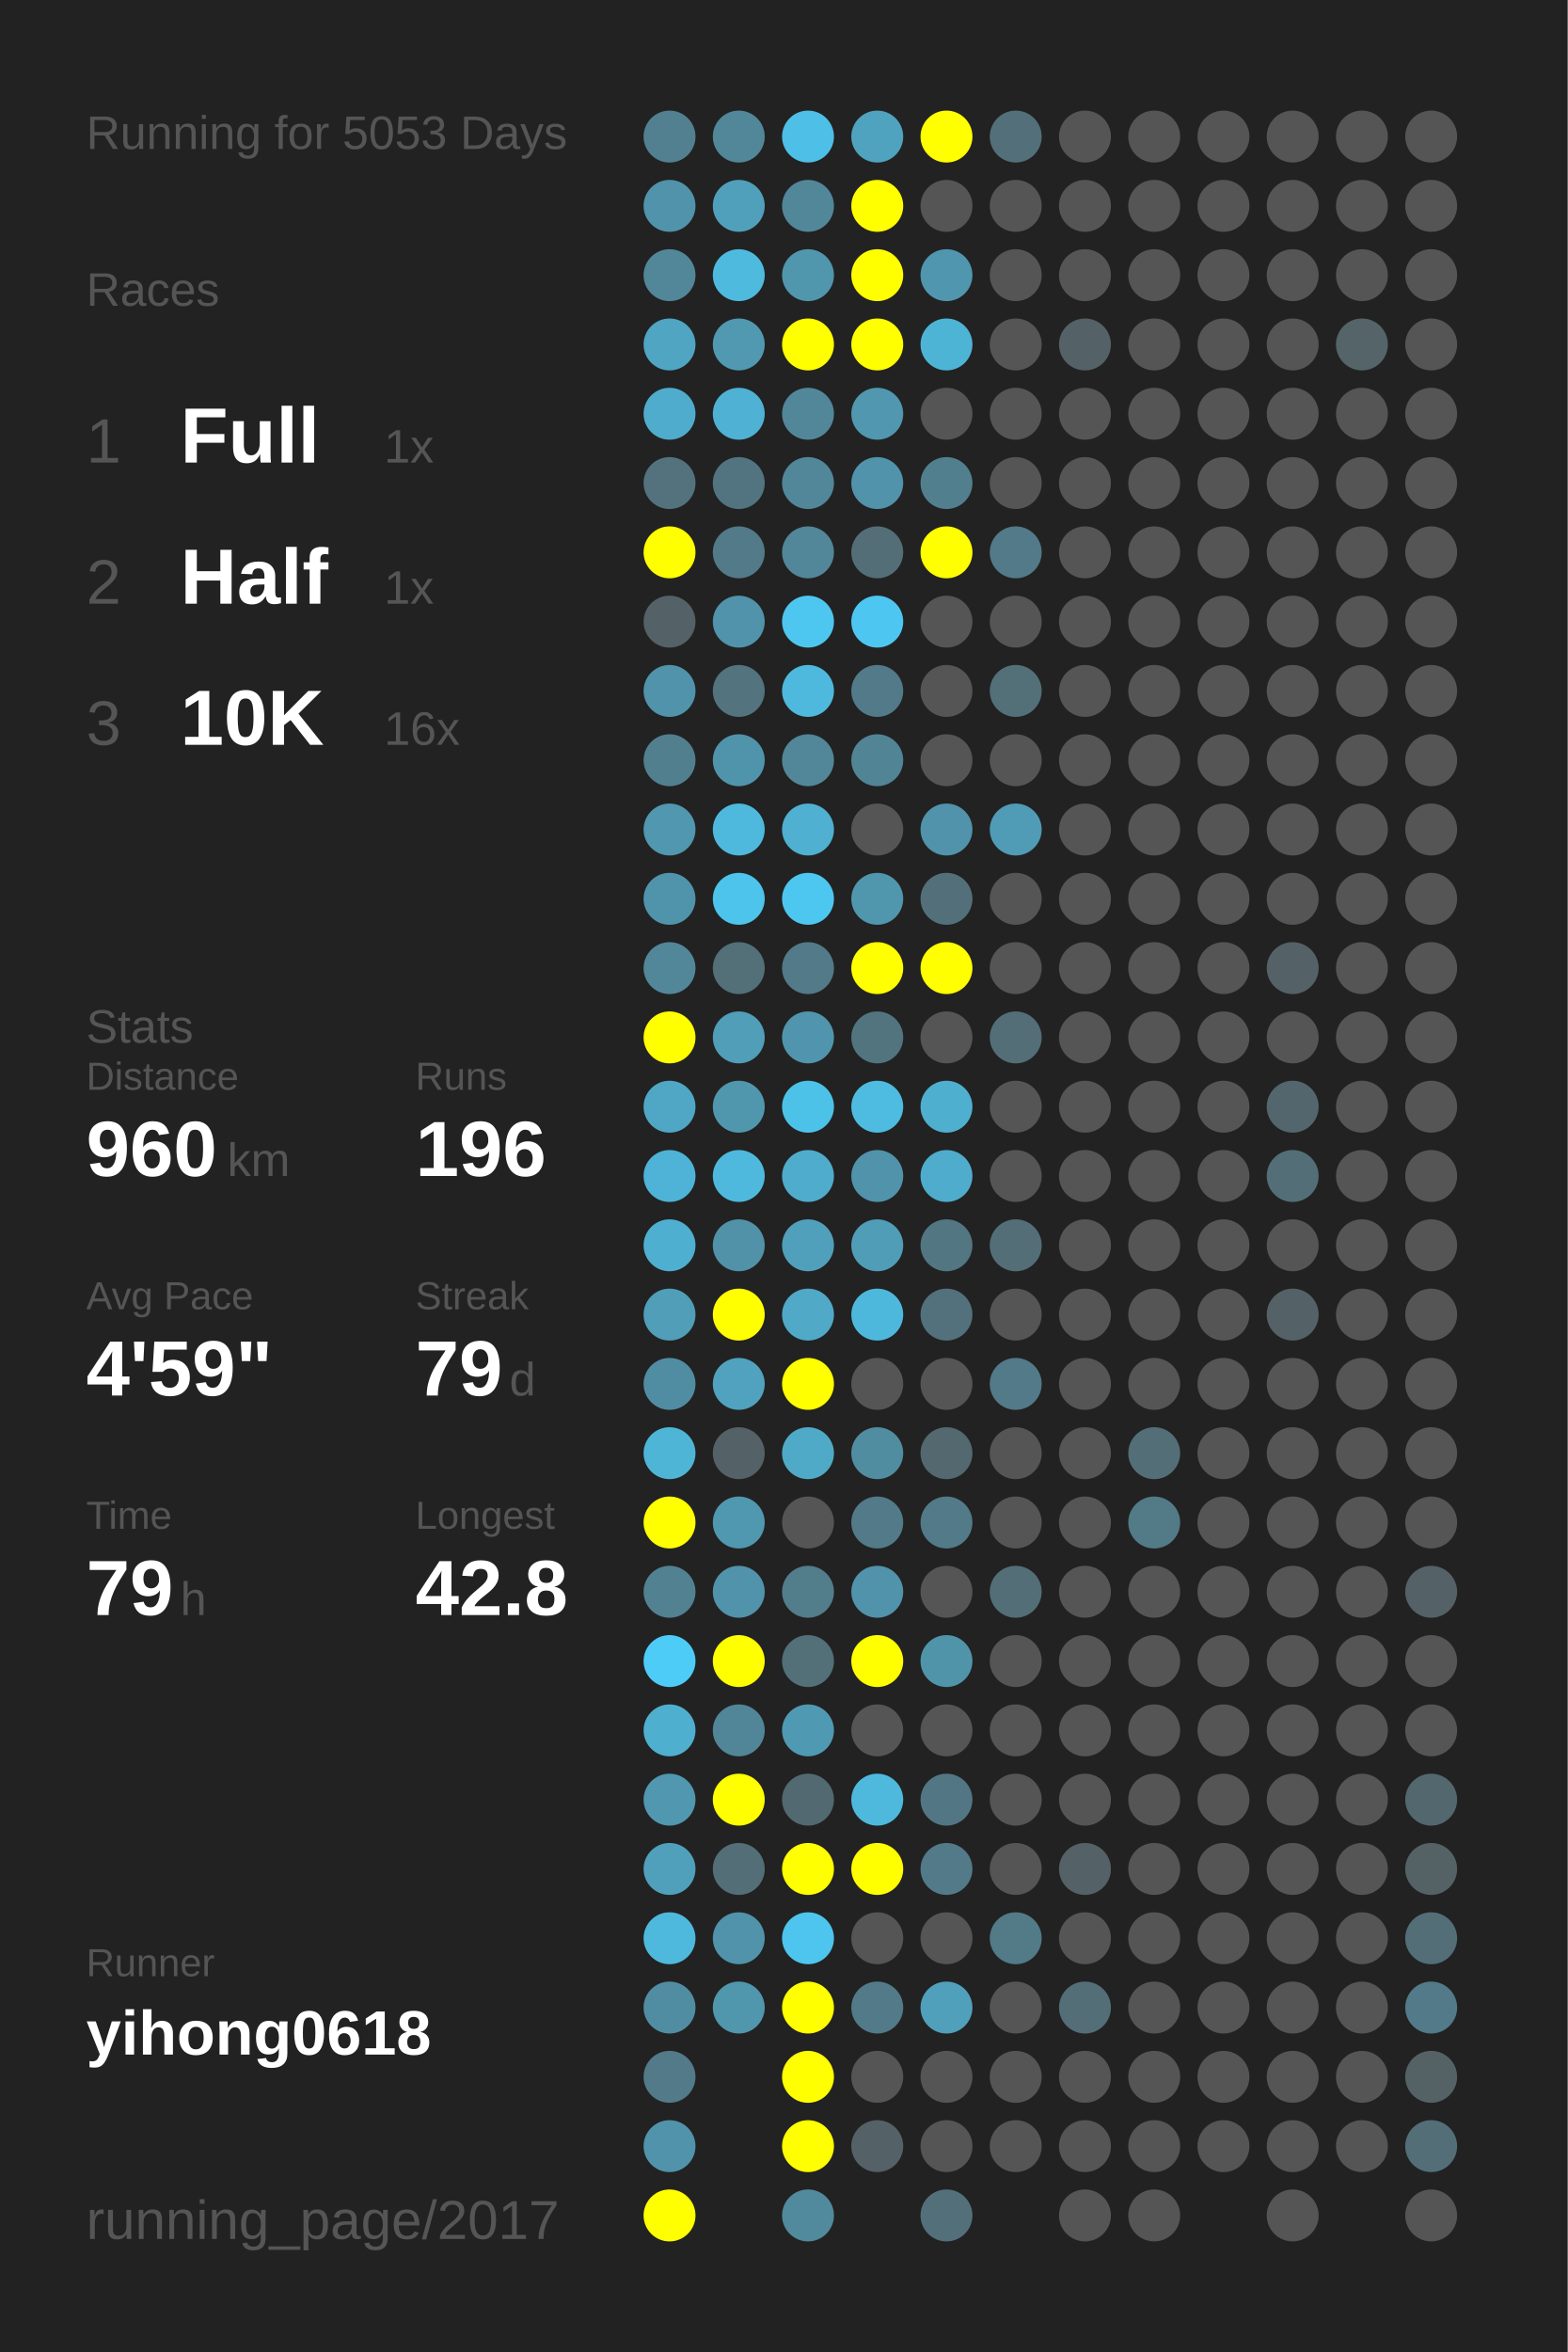
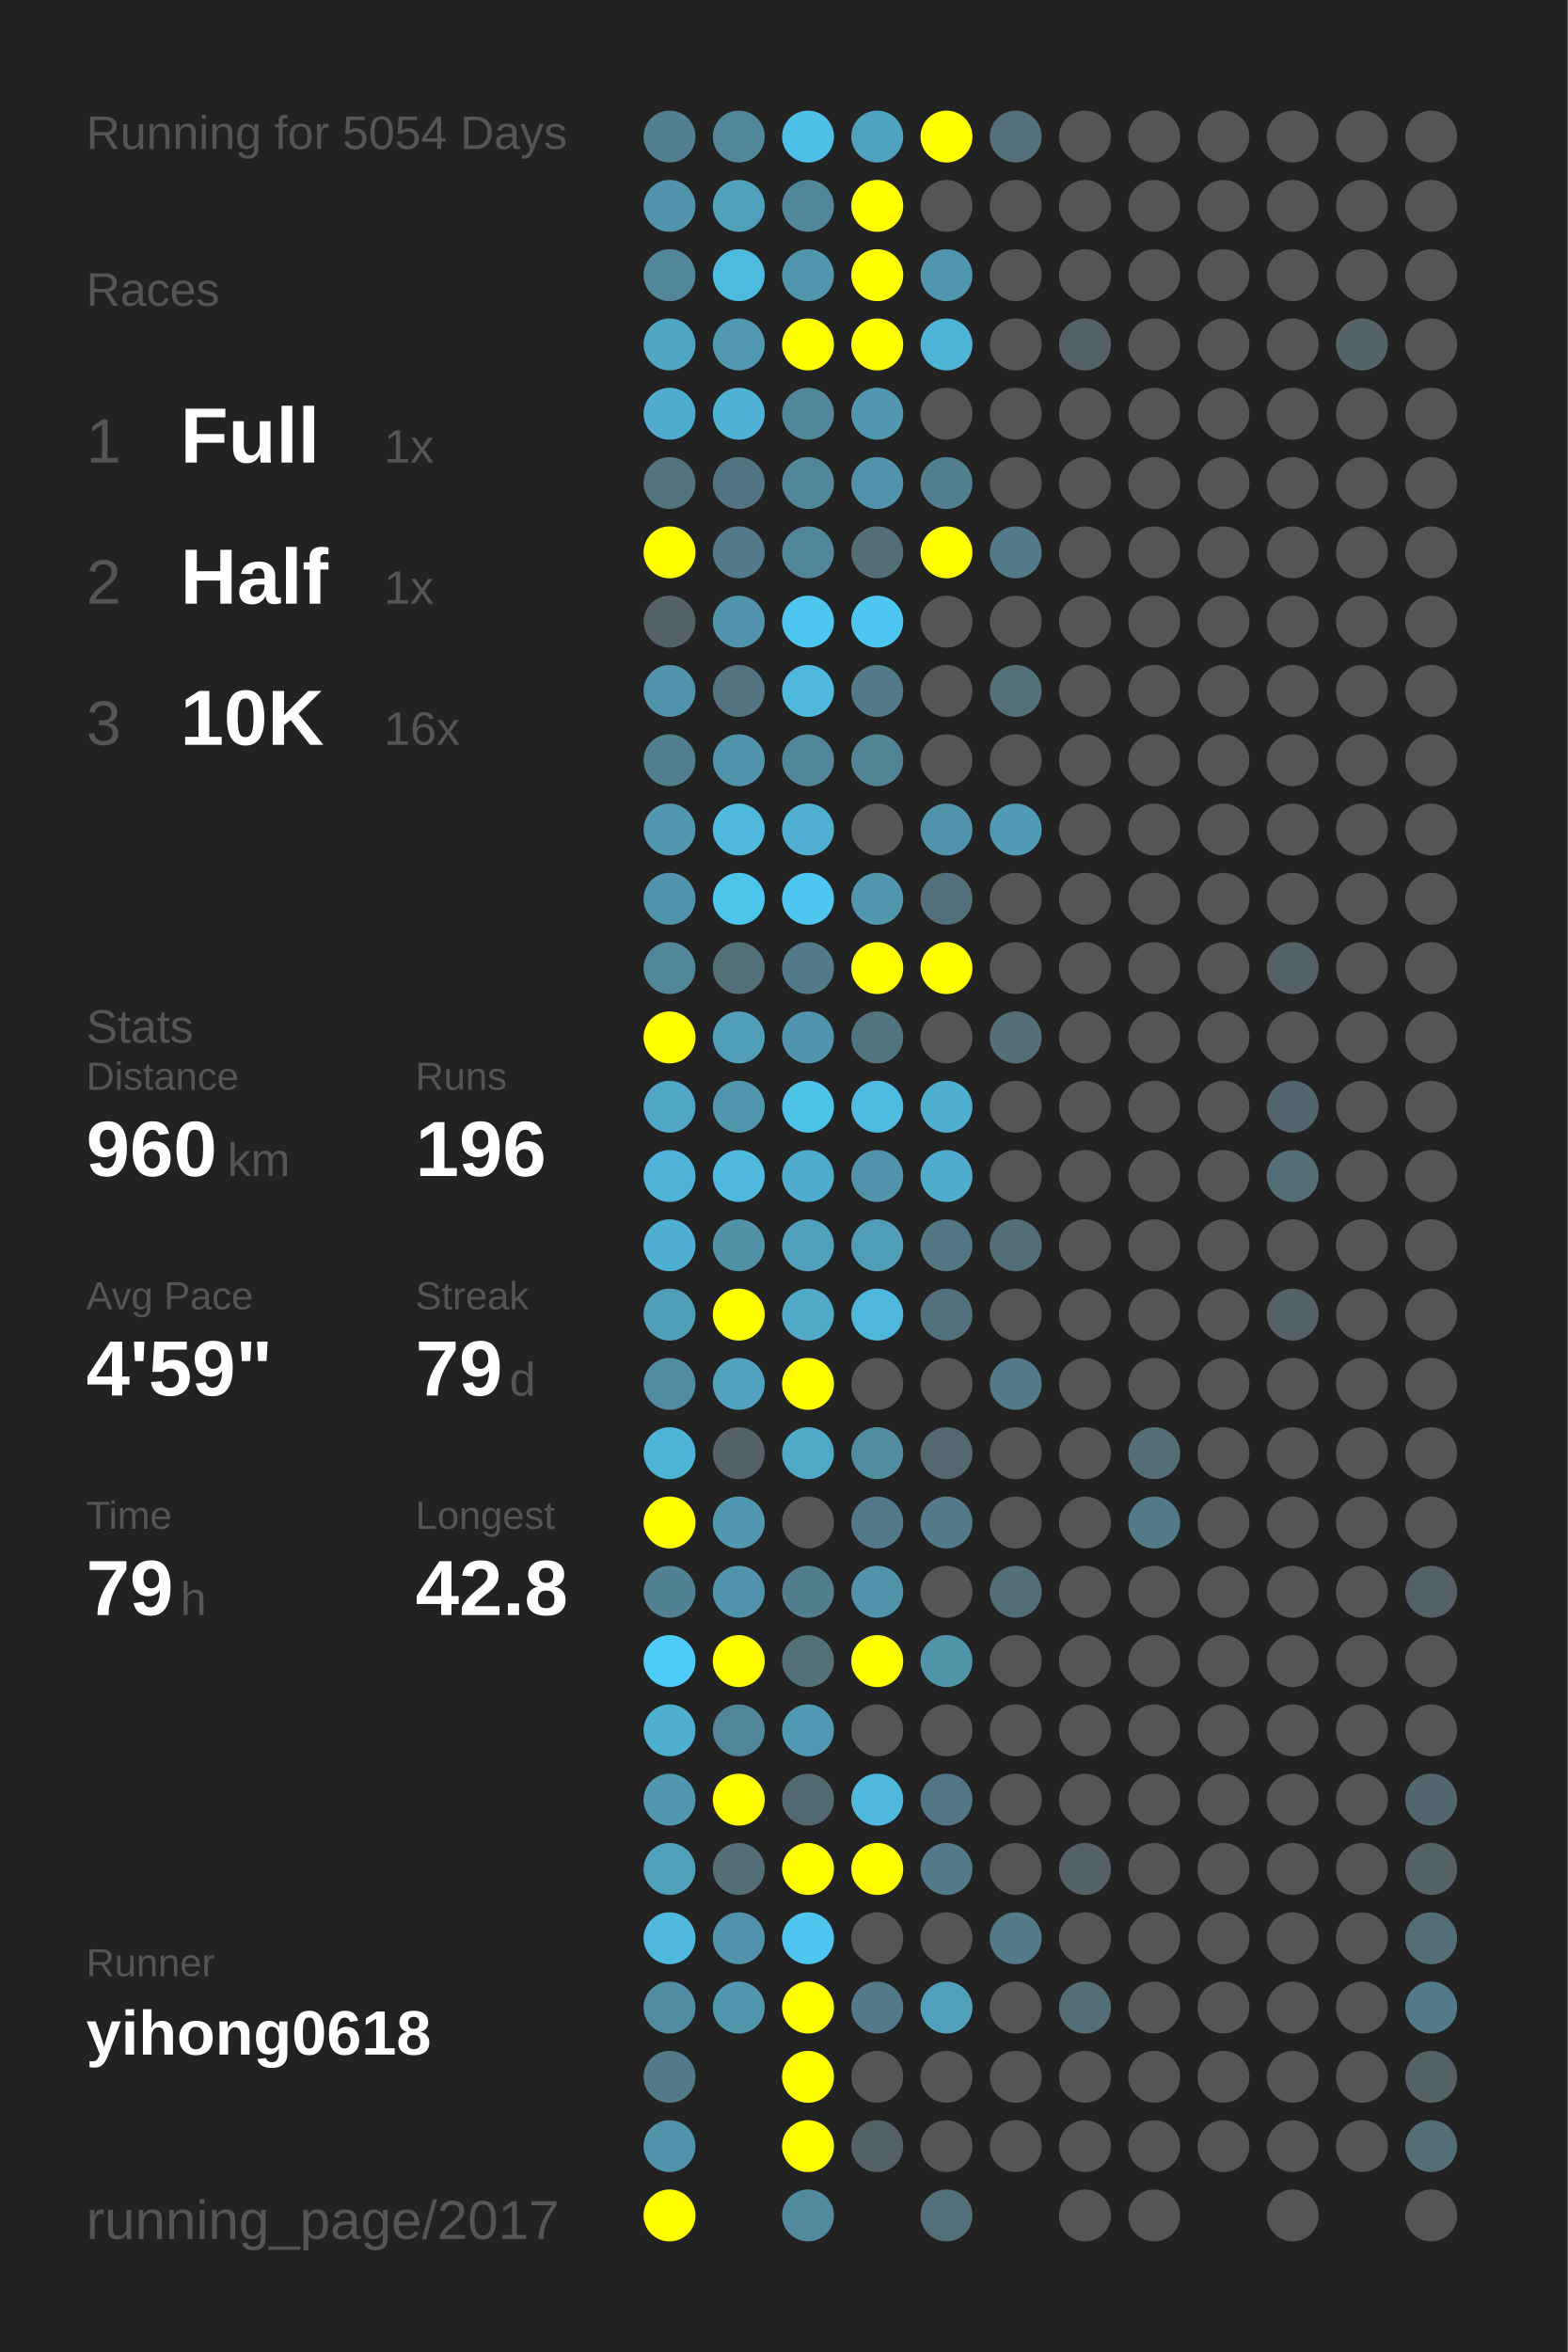
<svg xmlns="http://www.w3.org/2000/svg" baseProfile="full" height="300mm" version="1.1" viewBox="0,0,200,300" width="200mm">
  <defs />
  <rect fill="#222222" height="300" width="200" x="0" y="0" />
-   <text fill="#555555" style="font-size:6px; font-family:Arial;" x="11" y="19">Running for 5053 Days</text>
+   <text fill="#555555" style="font-size:6px; font-family:Arial;" x="11" y="19">Running for 5054 Days</text>
  <text fill="#555555" style="font-size:6px; font-family:Arial;" x="11" y="39">Races</text>
  <text fill="#555555" style="font-size:8px; font-family:Arial;" x="11" y="59">1</text>
  <text fill="#FFFFFF" style="font-size:10px; font-family:Arial; font-weight:bold;" x="23" y="59">Full</text>
  <text fill="#555555" style="font-size:6px; font-family:Arial;" x="49" y="59">1x</text>
  <text fill="#555555" style="font-size:8px; font-family:Arial;" x="11" y="77">2</text>
  <text fill="#FFFFFF" style="font-size:10px; font-family:Arial; font-weight:bold;" x="23" y="77">Half</text>
  <text fill="#555555" style="font-size:6px; font-family:Arial;" x="49" y="77">1x</text>
  <text fill="#555555" style="font-size:8px; font-family:Arial;" x="11" y="95">3</text>
  <text fill="#FFFFFF" style="font-size:10px; font-family:Arial; font-weight:bold;" x="23" y="95">10K</text>
  <text fill="#555555" style="font-size:6px; font-family:Arial;" x="49" y="95">16x</text>
  <text fill="#555555" style="font-size:6px; font-family:Arial;" x="11" y="133">Stats</text>
  <text fill="#555555" style="font-size:5px; font-family:Arial;" x="11" y="139">Distance</text>
  <text fill="#FFFFFF" style="font-size:10px; font-family:Arial; font-weight:bold;" x="11" y="150">960</text>
  <text fill="#555555" style="font-size:6px; font-family:Arial;" x="29" y="150">km</text>
  <text fill="#555555" style="font-size:5px; font-family:Arial;" x="53" y="139">Runs</text>
  <text fill="#FFFFFF" style="font-size:10px; font-family:Arial; font-weight:bold;" x="53" y="150">196</text>
  <text fill="#555555" style="font-size:5px; font-family:Arial;" x="11" y="167">Avg Pace</text>
  <text fill="#FFFFFF" style="font-size:10px; font-family:Arial; font-weight:bold;" x="11" y="178">4'59"</text>
  <text fill="#555555" style="font-size:5px; font-family:Arial;" x="53" y="167">Streak</text>
  <text fill="#FFFFFF" style="font-size:10px; font-family:Arial; font-weight:bold;" x="53" y="178">79</text>
  <text fill="#555555" style="font-size:6px; font-family:Arial;" x="65" y="178">d</text>
  <text fill="#555555" style="font-size:5px; font-family:Arial;" x="11" y="195">Time</text>
  <text fill="#FFFFFF" style="font-size:10px; font-family:Arial; font-weight:bold;" x="11" y="206">79</text>
  <text fill="#555555" style="font-size:6px; font-family:Arial;" x="23" y="206">h</text>
  <text fill="#555555" style="font-size:5px; font-family:Arial;" x="53" y="195">Longest</text>
  <text fill="#FFFFFF" style="font-size:10px; font-family:Arial; font-weight:bold;" x="53" y="206">42.8</text>
  <text fill="#555555" style="font-size:5px; font-family:Arial;" x="11" y="252.065">Runner</text>
  <text fill="#FFFFFF" style="font-size:8px; font-family:Arial; font-weight:bold;" x="11" y="262.065">yihong0618</text>
  <text fill="#555555" style="font-size:7px; font-family:Arial;" x="11" y="285.581">running_page/2017</text>
  <circle cx="85.417" cy="17.419" fill="#528090" r="3.312" />
  <circle cx="85.417" cy="26.258" fill="#5093aa" r="3.312" />
  <circle cx="85.417" cy="35.097" fill="#518799" r="3.312" />
  <circle cx="85.417" cy="43.935" fill="#4fa5c2" r="3.312" />
  <circle cx="85.417" cy="52.774" fill="#4faccc" r="3.312" />
  <circle cx="85.417" cy="61.613" fill="#53727d" r="3.312" />
  <circle cx="85.417" cy="70.452" fill="#FFFF00" r="3.312" />
  <circle cx="85.417" cy="79.29" fill="#546166" r="3.312" />
  <circle cx="85.417" cy="88.129" fill="#5093aa" r="3.312" />
  <circle cx="85.417" cy="96.968" fill="#527f8e" r="3.312" />
  <circle cx="85.417" cy="105.806" fill="#5097af" r="3.312" />
  <circle cx="85.417" cy="114.645" fill="#5094ab" r="3.312" />
  <circle cx="85.417" cy="123.484" fill="#518799" r="3.312" />
  <circle cx="85.417" cy="132.323" fill="#FFFF00" r="3.312" />
  <circle cx="85.417" cy="141.161" fill="#4fa7c5" r="3.312" />
  <circle cx="85.417" cy="150" fill="#4eb3d6" r="3.312" />
  <circle cx="85.417" cy="158.839" fill="#4fafd0" r="3.312" />
  <circle cx="85.417" cy="167.677" fill="#509eb8" r="3.312" />
  <circle cx="85.417" cy="176.516" fill="#518da2" r="3.312" />
  <circle cx="85.417" cy="185.355" fill="#4eb5d7" r="3.312" />
  <circle cx="85.417" cy="194.194" fill="#FFFF00" r="3.312" />
  <circle cx="85.417" cy="203.032" fill="#528191" r="3.312" />
  <circle cx="85.417" cy="211.871" fill="#4dccf8" r="3.312" />
  <circle cx="85.417" cy="220.71" fill="#4fafcf" r="3.312" />
  <circle cx="85.417" cy="229.548" fill="#5097af" r="3.312" />
  <circle cx="85.417" cy="238.387" fill="#50a0bb" r="3.312" />
  <circle cx="85.417" cy="247.226" fill="#4eb9dd" r="3.312" />
  <circle cx="85.417" cy="256.065" fill="#518da2" r="3.312" />
  <circle cx="85.417" cy="264.903" fill="#527a88" r="3.312" />
  <circle cx="85.417" cy="273.742" fill="#5093aa" r="3.312" />
  <circle cx="85.417" cy="282.581" fill="#FFFF00" r="3.312" />
  <circle cx="94.25" cy="17.419" fill="#518799" r="3.312" />
  <circle cx="94.25" cy="26.258" fill="#50a0bb" r="3.312" />
  <circle cx="94.25" cy="35.097" fill="#4ebade" r="3.312" />
  <circle cx="94.25" cy="43.935" fill="#5099b1" r="3.312" />
  <circle cx="94.25" cy="52.774" fill="#4fb1d3" r="3.312" />
  <circle cx="94.25" cy="61.613" fill="#527480" r="3.312" />
  <circle cx="94.25" cy="70.452" fill="#527a88" r="3.312" />
  <circle cx="94.25" cy="79.29" fill="#5093aa" r="3.312" />
  <circle cx="94.25" cy="88.129" fill="#53737e" r="3.312" />
  <circle cx="94.25" cy="96.968" fill="#5094ab" r="3.312" />
  <circle cx="94.25" cy="105.806" fill="#4eb9dd" r="3.312" />
  <circle cx="94.25" cy="114.645" fill="#4dc4ec" r="3.312" />
  <circle cx="94.25" cy="123.484" fill="#536f78" r="3.312" />
  <circle cx="94.25" cy="132.323" fill="#509eb8" r="3.312" />
  <circle cx="94.25" cy="141.161" fill="#5097ae" r="3.312" />
  <circle cx="94.25" cy="150" fill="#4eb9dd" r="3.312" />
  <circle cx="94.25" cy="158.839" fill="#5192a8" r="3.312" />
  <circle cx="94.25" cy="167.677" fill="#FFFF00" r="3.312" />
  <circle cx="94.25" cy="176.516" fill="#50a2be" r="3.312" />
  <circle cx="94.25" cy="185.355" fill="#546166" r="3.312" />
  <circle cx="94.25" cy="194.194" fill="#5097b0" r="3.312" />
  <circle cx="94.25" cy="203.032" fill="#5093aa" r="3.312" />
  <circle cx="94.25" cy="211.871" fill="#FFFF00" r="3.312" />
  <circle cx="94.25" cy="220.71" fill="#518698" r="3.312" />
  <circle cx="94.25" cy="229.548" fill="#FFFF00" r="3.312" />
  <circle cx="94.25" cy="238.387" fill="#536e77" r="3.312" />
  <circle cx="94.25" cy="247.226" fill="#5093aa" r="3.312" />
  <circle cx="94.25" cy="256.065" fill="#5096ad" r="3.312" />
  <circle cx="103.083" cy="17.419" fill="#4ebfe6" r="3.312" />
  <circle cx="103.083" cy="26.258" fill="#518799" r="3.312" />
  <circle cx="103.083" cy="35.097" fill="#5096ad" r="3.312" />
  <circle cx="103.083" cy="43.935" fill="#FFFF00" r="3.312" />
  <circle cx="103.083" cy="52.774" fill="#518799" r="3.312" />
  <circle cx="103.083" cy="61.613" fill="#518799" r="3.312" />
  <circle cx="103.083" cy="70.452" fill="#518799" r="3.312" />
  <circle cx="103.083" cy="79.29" fill="#4dc7f0" r="3.312" />
  <circle cx="103.083" cy="88.129" fill="#4eb9dd" r="3.312" />
  <circle cx="103.083" cy="96.968" fill="#518799" r="3.312" />
  <circle cx="103.083" cy="105.806" fill="#4fb0d1" r="3.312" />
  <circle cx="103.083" cy="114.645" fill="#4dc7f0" r="3.312" />
  <circle cx="103.083" cy="123.484" fill="#527a88" r="3.312" />
  <circle cx="103.083" cy="132.323" fill="#5095ad" r="3.312" />
  <circle cx="103.083" cy="141.161" fill="#4dc2e9" r="3.312" />
  <circle cx="103.083" cy="150" fill="#4faccc" r="3.312" />
  <circle cx="103.083" cy="158.839" fill="#50a0bb" r="3.312" />
  <circle cx="103.083" cy="167.677" fill="#4fa9c7" r="3.312" />
  <circle cx="103.083" cy="176.516" fill="#FFFF00" r="3.312" />
  <circle cx="103.083" cy="185.355" fill="#4faac8" r="3.312" />
  <circle cx="103.083" cy="194.194" fill="#555555" r="3.312" />
  <circle cx="103.083" cy="203.032" fill="#527d8b" r="3.312" />
  <circle cx="103.083" cy="211.871" fill="#536f78" r="3.312" />
  <circle cx="103.083" cy="220.71" fill="#5099b2" r="3.312" />
  <circle cx="103.083" cy="229.548" fill="#536971" r="3.312" />
  <circle cx="103.083" cy="238.387" fill="#FFFF00" r="3.312" />
  <circle cx="103.083" cy="247.226" fill="#4dc5ee" r="3.312" />
  <circle cx="103.083" cy="256.065" fill="#FFFF00" r="3.312" />
  <circle cx="103.083" cy="264.903" fill="#FFFF00" r="3.312" />
  <circle cx="103.083" cy="273.742" fill="#FFFF00" r="3.312" />
  <circle cx="103.083" cy="282.581" fill="#518a9d" r="3.312" />
  <circle cx="111.917" cy="17.419" fill="#4fa3bf" r="3.312" />
  <circle cx="111.917" cy="26.258" fill="#FFFF00" r="3.312" />
  <circle cx="111.917" cy="35.097" fill="#FFFF00" r="3.312" />
  <circle cx="111.917" cy="43.935" fill="#FFFF00" r="3.312" />
  <circle cx="111.917" cy="52.774" fill="#5097af" r="3.312" />
  <circle cx="111.917" cy="61.613" fill="#5093aa" r="3.312" />
  <circle cx="111.917" cy="70.452" fill="#536e77" r="3.312" />
  <circle cx="111.917" cy="79.29" fill="#4dc7f1" r="3.312" />
  <circle cx="111.917" cy="88.129" fill="#527a88" r="3.312" />
  <circle cx="111.917" cy="96.968" fill="#518495" r="3.312" />
  <circle cx="111.917" cy="105.806" fill="#555555" r="3.312" />
  <circle cx="111.917" cy="114.645" fill="#5096ad" r="3.312" />
  <circle cx="111.917" cy="123.484" fill="#FFFF00" r="3.312" />
  <circle cx="111.917" cy="132.323" fill="#52747f" r="3.312" />
  <circle cx="111.917" cy="141.161" fill="#4ebbe0" r="3.312" />
  <circle cx="111.917" cy="150" fill="#5093aa" r="3.312" />
  <circle cx="111.917" cy="158.839" fill="#509db7" r="3.312" />
  <circle cx="111.917" cy="167.677" fill="#4eb8dc" r="3.312" />
  <circle cx="111.917" cy="176.516" fill="#555555" r="3.312" />
  <circle cx="111.917" cy="185.355" fill="#518da1" r="3.312" />
  <circle cx="111.917" cy="194.194" fill="#527a88" r="3.312" />
  <circle cx="111.917" cy="203.032" fill="#5093aa" r="3.312" />
  <circle cx="111.917" cy="211.871" fill="#FFFF00" r="3.312" />
  <circle cx="111.917" cy="220.71" fill="#555555" r="3.312" />
  <circle cx="111.917" cy="229.548" fill="#4eb9dd" r="3.312" />
  <circle cx="111.917" cy="238.387" fill="#FFFF00" r="3.312" />
  <circle cx="111.917" cy="247.226" fill="#555555" r="3.312" />
  <circle cx="111.917" cy="256.065" fill="#527a88" r="3.312" />
  <circle cx="111.917" cy="264.903" fill="#555555" r="3.312" />
  <circle cx="111.917" cy="273.742" fill="#546166" r="3.312" />
  <circle cx="120.75" cy="17.419" fill="#FFFF00" r="3.312" />
  <circle cx="120.75" cy="26.258" fill="#555555" r="3.312" />
  <circle cx="120.75" cy="35.097" fill="#5096ae" r="3.312" />
  <circle cx="120.75" cy="43.935" fill="#4eb4d6" r="3.312" />
  <circle cx="120.75" cy="52.774" fill="#555555" r="3.312" />
  <circle cx="120.75" cy="61.613" fill="#527f8e" r="3.312" />
  <circle cx="120.75" cy="70.452" fill="#FFFF00" r="3.312" />
  <circle cx="120.75" cy="79.29" fill="#555555" r="3.312" />
  <circle cx="120.75" cy="88.129" fill="#555555" r="3.312" />
  <circle cx="120.75" cy="96.968" fill="#555555" r="3.312" />
  <circle cx="120.75" cy="105.806" fill="#5093aa" r="3.312" />
  <circle cx="120.75" cy="114.645" fill="#53707a" r="3.312" />
  <circle cx="120.75" cy="123.484" fill="#FFFF00" r="3.312" />
  <circle cx="120.75" cy="132.323" fill="#555555" r="3.312" />
  <circle cx="120.75" cy="141.161" fill="#4fafcf" r="3.312" />
  <circle cx="120.75" cy="150" fill="#4faccc" r="3.312" />
  <circle cx="120.75" cy="158.839" fill="#527682" r="3.312" />
  <circle cx="120.75" cy="167.677" fill="#53717c" r="3.312" />
  <circle cx="120.75" cy="176.516" fill="#555555" r="3.312" />
  <circle cx="120.75" cy="185.355" fill="#53686f" r="3.312" />
  <circle cx="120.75" cy="194.194" fill="#527a88" r="3.312" />
  <circle cx="120.75" cy="203.032" fill="#555555" r="3.312" />
  <circle cx="120.75" cy="211.871" fill="#5094aa" r="3.312" />
  <circle cx="120.75" cy="220.71" fill="#555555" r="3.312" />
  <circle cx="120.75" cy="229.548" fill="#527683" r="3.312" />
  <circle cx="120.75" cy="238.387" fill="#527a88" r="3.312" />
  <circle cx="120.75" cy="247.226" fill="#555555" r="3.312" />
  <circle cx="120.75" cy="256.065" fill="#50a0bb" r="3.312" />
  <circle cx="120.75" cy="264.903" fill="#555555" r="3.312" />
  <circle cx="120.75" cy="273.742" fill="#555555" r="3.312" />
  <circle cx="120.75" cy="282.581" fill="#53707a" r="3.312" />
  <circle cx="129.583" cy="17.419" fill="#536f79" r="3.312" />
  <circle cx="129.583" cy="26.258" fill="#555555" r="3.312" />
  <circle cx="129.583" cy="35.097" fill="#555555" r="3.312" />
  <circle cx="129.583" cy="43.935" fill="#555555" r="3.312" />
  <circle cx="129.583" cy="52.774" fill="#555555" r="3.312" />
  <circle cx="129.583" cy="61.613" fill="#555555" r="3.312" />
  <circle cx="129.583" cy="70.452" fill="#527a88" r="3.312" />
  <circle cx="129.583" cy="79.29" fill="#555555" r="3.312" />
  <circle cx="129.583" cy="88.129" fill="#536f78" r="3.312" />
  <circle cx="129.583" cy="96.968" fill="#555555" r="3.312" />
  <circle cx="129.583" cy="105.806" fill="#509bb5" r="3.312" />
  <circle cx="129.583" cy="114.645" fill="#555555" r="3.312" />
  <circle cx="129.583" cy="123.484" fill="#555555" r="3.312" />
  <circle cx="129.583" cy="132.323" fill="#536e77" r="3.312" />
  <circle cx="129.583" cy="141.161" fill="#555555" r="3.312" />
  <circle cx="129.583" cy="150" fill="#555555" r="3.312" />
  <circle cx="129.583" cy="158.839" fill="#536e77" r="3.312" />
  <circle cx="129.583" cy="167.677" fill="#555555" r="3.312" />
  <circle cx="129.583" cy="176.516" fill="#527a88" r="3.312" />
  <circle cx="129.583" cy="185.355" fill="#555555" r="3.312" />
  <circle cx="129.583" cy="194.194" fill="#555555" r="3.312" />
  <circle cx="129.583" cy="203.032" fill="#536e77" r="3.312" />
  <circle cx="129.583" cy="211.871" fill="#555555" r="3.312" />
  <circle cx="129.583" cy="220.71" fill="#555555" r="3.312" />
  <circle cx="129.583" cy="229.548" fill="#555555" r="3.312" />
  <circle cx="129.583" cy="238.387" fill="#555555" r="3.312" />
  <circle cx="129.583" cy="247.226" fill="#527a87" r="3.312" />
  <circle cx="129.583" cy="256.065" fill="#555555" r="3.312" />
  <circle cx="129.583" cy="264.903" fill="#555555" r="3.312" />
  <circle cx="129.583" cy="273.742" fill="#555555" r="3.312" />
  <circle cx="138.417" cy="17.419" fill="#555555" r="3.312" />
  <circle cx="138.417" cy="26.258" fill="#555555" r="3.312" />
  <circle cx="138.417" cy="35.097" fill="#555555" r="3.312" />
  <circle cx="138.417" cy="43.935" fill="#546166" r="3.312" />
  <circle cx="138.417" cy="52.774" fill="#555555" r="3.312" />
  <circle cx="138.417" cy="61.613" fill="#555555" r="3.312" />
  <circle cx="138.417" cy="70.452" fill="#555555" r="3.312" />
  <circle cx="138.417" cy="79.29" fill="#555555" r="3.312" />
  <circle cx="138.417" cy="88.129" fill="#555555" r="3.312" />
  <circle cx="138.417" cy="96.968" fill="#555555" r="3.312" />
  <circle cx="138.417" cy="105.806" fill="#555555" r="3.312" />
  <circle cx="138.417" cy="114.645" fill="#555555" r="3.312" />
  <circle cx="138.417" cy="123.484" fill="#555555" r="3.312" />
  <circle cx="138.417" cy="132.323" fill="#555555" r="3.312" />
  <circle cx="138.417" cy="141.161" fill="#555555" r="3.312" />
  <circle cx="138.417" cy="150" fill="#555555" r="3.312" />
  <circle cx="138.417" cy="158.839" fill="#555555" r="3.312" />
  <circle cx="138.417" cy="167.677" fill="#555555" r="3.312" />
  <circle cx="138.417" cy="176.516" fill="#555555" r="3.312" />
  <circle cx="138.417" cy="185.355" fill="#555555" r="3.312" />
  <circle cx="138.417" cy="194.194" fill="#555555" r="3.312" />
  <circle cx="138.417" cy="203.032" fill="#555555" r="3.312" />
  <circle cx="138.417" cy="211.871" fill="#555555" r="3.312" />
  <circle cx="138.417" cy="220.71" fill="#555555" r="3.312" />
  <circle cx="138.417" cy="229.548" fill="#555555" r="3.312" />
  <circle cx="138.417" cy="238.387" fill="#546166" r="3.312" />
  <circle cx="138.417" cy="247.226" fill="#555555" r="3.312" />
  <circle cx="138.417" cy="256.065" fill="#536e77" r="3.312" />
  <circle cx="138.417" cy="264.903" fill="#555555" r="3.312" />
  <circle cx="138.417" cy="273.742" fill="#555555" r="3.312" />
  <circle cx="138.417" cy="282.581" fill="#555555" r="3.312" />
  <circle cx="147.25" cy="17.419" fill="#555555" r="3.312" />
  <circle cx="147.25" cy="26.258" fill="#555555" r="3.312" />
  <circle cx="147.25" cy="35.097" fill="#555555" r="3.312" />
  <circle cx="147.25" cy="43.935" fill="#555555" r="3.312" />
  <circle cx="147.25" cy="52.774" fill="#555555" r="3.312" />
  <circle cx="147.25" cy="61.613" fill="#555555" r="3.312" />
  <circle cx="147.25" cy="70.452" fill="#555555" r="3.312" />
  <circle cx="147.25" cy="79.29" fill="#555555" r="3.312" />
  <circle cx="147.25" cy="88.129" fill="#555555" r="3.312" />
  <circle cx="147.25" cy="96.968" fill="#555555" r="3.312" />
  <circle cx="147.25" cy="105.806" fill="#555555" r="3.312" />
  <circle cx="147.25" cy="114.645" fill="#555555" r="3.312" />
  <circle cx="147.25" cy="123.484" fill="#555555" r="3.312" />
  <circle cx="147.25" cy="132.323" fill="#555555" r="3.312" />
  <circle cx="147.25" cy="141.161" fill="#555555" r="3.312" />
  <circle cx="147.25" cy="150" fill="#555555" r="3.312" />
  <circle cx="147.25" cy="158.839" fill="#555555" r="3.312" />
  <circle cx="147.25" cy="167.677" fill="#555555" r="3.312" />
  <circle cx="147.25" cy="176.516" fill="#555555" r="3.312" />
  <circle cx="147.25" cy="185.355" fill="#536e77" r="3.312" />
  <circle cx="147.25" cy="194.194" fill="#527a87" r="3.312" />
  <circle cx="147.25" cy="203.032" fill="#555555" r="3.312" />
  <circle cx="147.25" cy="211.871" fill="#555555" r="3.312" />
  <circle cx="147.25" cy="220.71" fill="#555555" r="3.312" />
  <circle cx="147.25" cy="229.548" fill="#555555" r="3.312" />
  <circle cx="147.25" cy="238.387" fill="#555555" r="3.312" />
  <circle cx="147.25" cy="247.226" fill="#555555" r="3.312" />
  <circle cx="147.25" cy="256.065" fill="#555555" r="3.312" />
  <circle cx="147.25" cy="264.903" fill="#555555" r="3.312" />
  <circle cx="147.25" cy="273.742" fill="#555555" r="3.312" />
  <circle cx="147.25" cy="282.581" fill="#555555" r="3.312" />
  <circle cx="156.083" cy="17.419" fill="#555555" r="3.312" />
  <circle cx="156.083" cy="26.258" fill="#555555" r="3.312" />
  <circle cx="156.083" cy="35.097" fill="#555555" r="3.312" />
  <circle cx="156.083" cy="43.935" fill="#555555" r="3.312" />
  <circle cx="156.083" cy="52.774" fill="#555555" r="3.312" />
  <circle cx="156.083" cy="61.613" fill="#555555" r="3.312" />
  <circle cx="156.083" cy="70.452" fill="#555555" r="3.312" />
  <circle cx="156.083" cy="79.29" fill="#555555" r="3.312" />
  <circle cx="156.083" cy="88.129" fill="#555555" r="3.312" />
  <circle cx="156.083" cy="96.968" fill="#555555" r="3.312" />
  <circle cx="156.083" cy="105.806" fill="#555555" r="3.312" />
  <circle cx="156.083" cy="114.645" fill="#555555" r="3.312" />
  <circle cx="156.083" cy="123.484" fill="#555555" r="3.312" />
  <circle cx="156.083" cy="132.323" fill="#555555" r="3.312" />
  <circle cx="156.083" cy="141.161" fill="#555555" r="3.312" />
  <circle cx="156.083" cy="150" fill="#555555" r="3.312" />
  <circle cx="156.083" cy="158.839" fill="#555555" r="3.312" />
  <circle cx="156.083" cy="167.677" fill="#555555" r="3.312" />
  <circle cx="156.083" cy="176.516" fill="#555555" r="3.312" />
  <circle cx="156.083" cy="185.355" fill="#555555" r="3.312" />
  <circle cx="156.083" cy="194.194" fill="#555555" r="3.312" />
  <circle cx="156.083" cy="203.032" fill="#555555" r="3.312" />
  <circle cx="156.083" cy="211.871" fill="#555555" r="3.312" />
  <circle cx="156.083" cy="220.71" fill="#555555" r="3.312" />
  <circle cx="156.083" cy="229.548" fill="#555555" r="3.312" />
  <circle cx="156.083" cy="238.387" fill="#555555" r="3.312" />
  <circle cx="156.083" cy="247.226" fill="#555555" r="3.312" />
  <circle cx="156.083" cy="256.065" fill="#555555" r="3.312" />
  <circle cx="156.083" cy="264.903" fill="#555555" r="3.312" />
  <circle cx="156.083" cy="273.742" fill="#555555" r="3.312" />
  <circle cx="164.917" cy="17.419" fill="#555555" r="3.312" />
  <circle cx="164.917" cy="26.258" fill="#555555" r="3.312" />
  <circle cx="164.917" cy="35.097" fill="#555555" r="3.312" />
  <circle cx="164.917" cy="43.935" fill="#555555" r="3.312" />
  <circle cx="164.917" cy="52.774" fill="#555555" r="3.312" />
  <circle cx="164.917" cy="61.613" fill="#555555" r="3.312" />
  <circle cx="164.917" cy="70.452" fill="#555555" r="3.312" />
  <circle cx="164.917" cy="79.29" fill="#555555" r="3.312" />
  <circle cx="164.917" cy="88.129" fill="#555555" r="3.312" />
  <circle cx="164.917" cy="96.968" fill="#555555" r="3.312" />
  <circle cx="164.917" cy="105.806" fill="#555555" r="3.312" />
  <circle cx="164.917" cy="114.645" fill="#555555" r="3.312" />
  <circle cx="164.917" cy="123.484" fill="#546166" r="3.312" />
  <circle cx="164.917" cy="132.323" fill="#555555" r="3.312" />
  <circle cx="164.917" cy="141.161" fill="#53666d" r="3.312" />
  <circle cx="164.917" cy="150" fill="#536e77" r="3.312" />
  <circle cx="164.917" cy="158.839" fill="#555555" r="3.312" />
  <circle cx="164.917" cy="167.677" fill="#546267" r="3.312" />
  <circle cx="164.917" cy="176.516" fill="#555555" r="3.312" />
  <circle cx="164.917" cy="185.355" fill="#555555" r="3.312" />
  <circle cx="164.917" cy="194.194" fill="#555555" r="3.312" />
  <circle cx="164.917" cy="203.032" fill="#555555" r="3.312" />
  <circle cx="164.917" cy="211.871" fill="#555555" r="3.312" />
  <circle cx="164.917" cy="220.71" fill="#555555" r="3.312" />
  <circle cx="164.917" cy="229.548" fill="#555555" r="3.312" />
  <circle cx="164.917" cy="238.387" fill="#555555" r="3.312" />
  <circle cx="164.917" cy="247.226" fill="#555555" r="3.312" />
  <circle cx="164.917" cy="256.065" fill="#555555" r="3.312" />
  <circle cx="164.917" cy="264.903" fill="#555555" r="3.312" />
  <circle cx="164.917" cy="273.742" fill="#555555" r="3.312" />
  <circle cx="164.917" cy="282.581" fill="#555555" r="3.312" />
  <circle cx="173.75" cy="17.419" fill="#555555" r="3.312" />
  <circle cx="173.75" cy="26.258" fill="#555555" r="3.312" />
  <circle cx="173.75" cy="35.097" fill="#555555" r="3.312" />
  <circle cx="173.75" cy="43.935" fill="#546469" r="3.312" />
  <circle cx="173.75" cy="52.774" fill="#555555" r="3.312" />
  <circle cx="173.75" cy="61.613" fill="#555555" r="3.312" />
  <circle cx="173.75" cy="70.452" fill="#555555" r="3.312" />
  <circle cx="173.75" cy="79.29" fill="#555555" r="3.312" />
  <circle cx="173.75" cy="88.129" fill="#555555" r="3.312" />
  <circle cx="173.75" cy="96.968" fill="#555555" r="3.312" />
  <circle cx="173.75" cy="105.806" fill="#555555" r="3.312" />
  <circle cx="173.75" cy="114.645" fill="#555555" r="3.312" />
  <circle cx="173.75" cy="123.484" fill="#555555" r="3.312" />
  <circle cx="173.75" cy="132.323" fill="#555555" r="3.312" />
  <circle cx="173.75" cy="141.161" fill="#555555" r="3.312" />
  <circle cx="173.75" cy="150" fill="#555555" r="3.312" />
  <circle cx="173.75" cy="158.839" fill="#555555" r="3.312" />
  <circle cx="173.75" cy="167.677" fill="#555555" r="3.312" />
  <circle cx="173.75" cy="176.516" fill="#555555" r="3.312" />
  <circle cx="173.75" cy="185.355" fill="#555555" r="3.312" />
  <circle cx="173.75" cy="194.194" fill="#555555" r="3.312" />
  <circle cx="173.75" cy="203.032" fill="#555555" r="3.312" />
  <circle cx="173.75" cy="211.871" fill="#555555" r="3.312" />
  <circle cx="173.75" cy="220.71" fill="#555555" r="3.312" />
  <circle cx="173.75" cy="229.548" fill="#555555" r="3.312" />
  <circle cx="173.75" cy="238.387" fill="#555555" r="3.312" />
  <circle cx="173.75" cy="247.226" fill="#555555" r="3.312" />
  <circle cx="173.75" cy="256.065" fill="#555555" r="3.312" />
  <circle cx="173.75" cy="264.903" fill="#555555" r="3.312" />
  <circle cx="173.75" cy="273.742" fill="#555555" r="3.312" />
  <circle cx="182.583" cy="17.419" fill="#555555" r="3.312" />
  <circle cx="182.583" cy="26.258" fill="#555555" r="3.312" />
  <circle cx="182.583" cy="35.097" fill="#555555" r="3.312" />
  <circle cx="182.583" cy="43.935" fill="#555555" r="3.312" />
  <circle cx="182.583" cy="52.774" fill="#555555" r="3.312" />
  <circle cx="182.583" cy="61.613" fill="#555555" r="3.312" />
  <circle cx="182.583" cy="70.452" fill="#555555" r="3.312" />
  <circle cx="182.583" cy="79.29" fill="#555555" r="3.312" />
  <circle cx="182.583" cy="88.129" fill="#555555" r="3.312" />
  <circle cx="182.583" cy="96.968" fill="#555555" r="3.312" />
  <circle cx="182.583" cy="105.806" fill="#555555" r="3.312" />
  <circle cx="182.583" cy="114.645" fill="#555555" r="3.312" />
  <circle cx="182.583" cy="123.484" fill="#555555" r="3.312" />
  <circle cx="182.583" cy="132.323" fill="#555555" r="3.312" />
  <circle cx="182.583" cy="141.161" fill="#555555" r="3.312" />
  <circle cx="182.583" cy="150" fill="#555555" r="3.312" />
  <circle cx="182.583" cy="158.839" fill="#555555" r="3.312" />
  <circle cx="182.583" cy="167.677" fill="#555555" r="3.312" />
  <circle cx="182.583" cy="176.516" fill="#555555" r="3.312" />
  <circle cx="182.583" cy="185.355" fill="#555555" r="3.312" />
  <circle cx="182.583" cy="194.194" fill="#555555" r="3.312" />
  <circle cx="182.583" cy="203.032" fill="#546166" r="3.312" />
  <circle cx="182.583" cy="211.871" fill="#555555" r="3.312" />
  <circle cx="182.583" cy="220.71" fill="#555555" r="3.312" />
  <circle cx="182.583" cy="229.548" fill="#53676e" r="3.312" />
  <circle cx="182.583" cy="238.387" fill="#546266" r="3.312" />
  <circle cx="182.583" cy="247.226" fill="#536e77" r="3.312" />
  <circle cx="182.583" cy="256.065" fill="#527a88" r="3.312" />
  <circle cx="182.583" cy="264.903" fill="#546266" r="3.312" />
  <circle cx="182.583" cy="273.742" fill="#536e77" r="3.312" />
  <circle cx="182.583" cy="282.581" fill="#555555" r="3.312" />
</svg>
